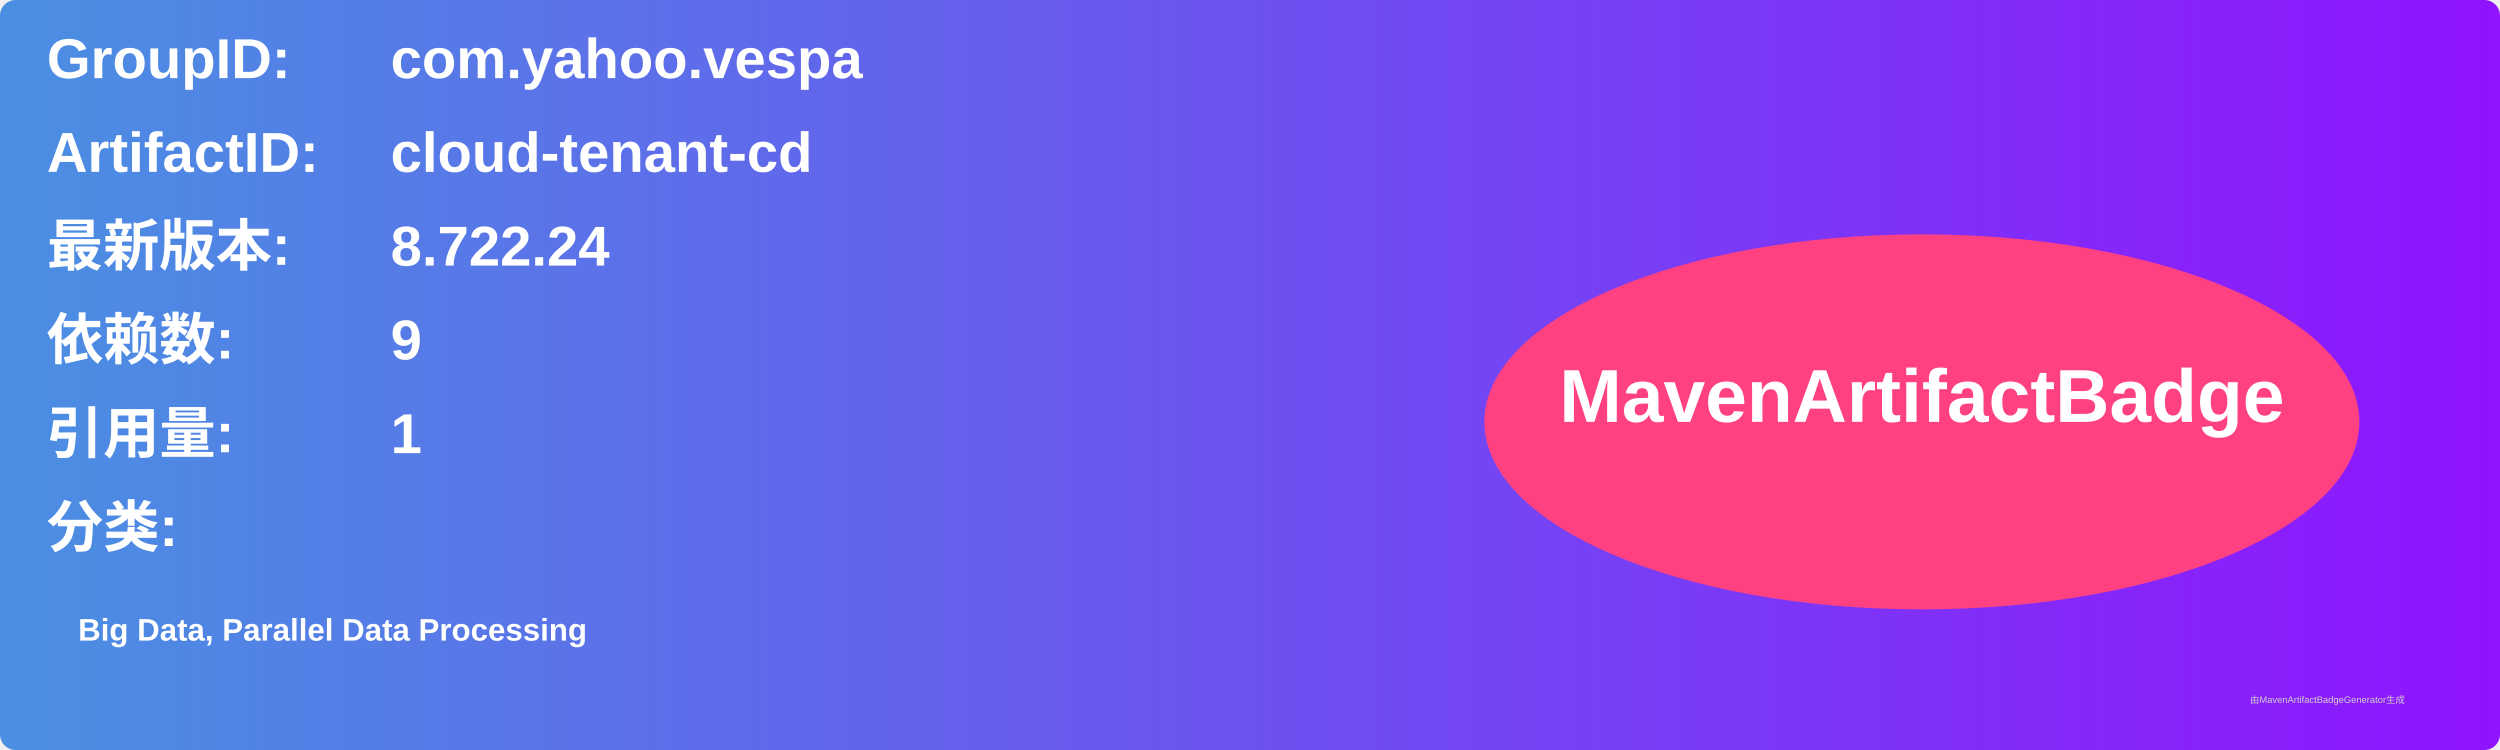
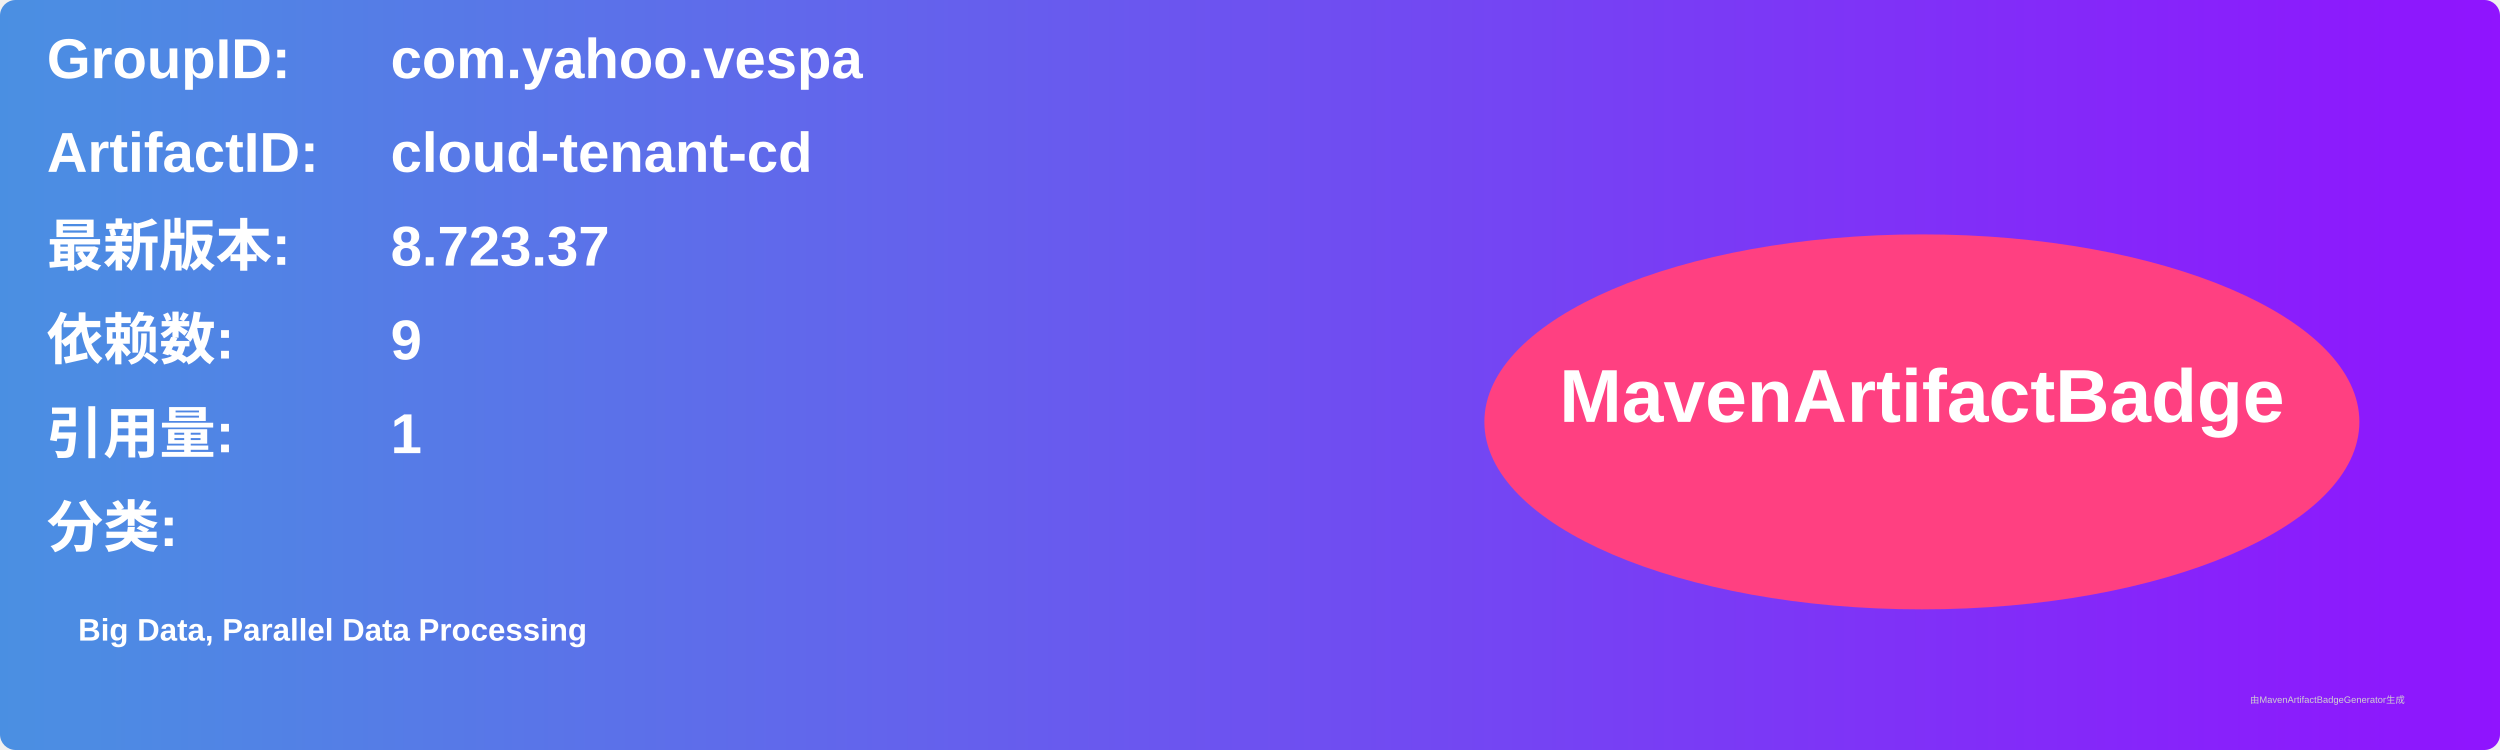
<svg xmlns="http://www.w3.org/2000/svg" width="800" height="240" viewBox="0 0 800 240">
  <linearGradient id="grad" x1="0%" y1="0%" x2="100%" y2="0%">
    <stop offset="0%" stop-color="#4a90e2" />
    <stop offset="100%" stop-color="#9013fe" />
  </linearGradient>
  <rect width="100%" height="100%" rx="5" ry="5" fill="url(#grad)" />
  <g transform="translate(15, 15)">
    <text x="0" y="10" font-family="Arial" font-size="18" fill="white" font-weight="bold" width="260">GroupID:</text>
    <text x="110" y="10" font-family="Arial" font-size="18" fill="white" font-weight="bold" width="460">com.yahoo.vespa</text>
    <text x="0" y="40" font-family="Arial" font-size="18" fill="white" font-weight="bold" width="260">ArtifactID:</text>
    <text x="110" y="40" font-family="Arial" font-size="18" fill="white" font-weight="bold" width="460">cloud-tenant-cd</text>
    <text x="0" y="70" font-family="Arial" font-size="18" fill="white" font-weight="bold">最新版本:</text>
    <text x="110" y="70" font-family="Arial" font-size="18" fill="white" font-weight="bold">
-       <tspan font-weight="bold">8.722.24</tspan>
+       <tspan font-weight="bold">8.723.37</tspan>
    </text>
    <text x="0" y="100" font-family="Arial" font-size="18" fill="white" font-weight="bold">依赖数: </text>
    <text x="110" y="100" font-family="Arial" font-size="18" fill="white">
      <tspan font-weight="bold">9</tspan>
    </text>
    <text x="0" y="130" font-family="Arial" font-size="18" fill="white" font-weight="bold">引用量: </text>
    <text x="110" y="130" font-family="Arial" font-size="18" fill="white">
      <tspan font-weight="bold">1</tspan>
    </text>
    <text x="0" y="160" font-family="Arial" font-size="18" fill="white" font-weight="bold">分类:</text>
    <text x="10" y="190" font-family="Arial" font-size="10" fill="white">
      <tspan font-weight="bold">Big Data, Parallel Data Processing</tspan>
    </text>
    <ellipse cx="600" cy="120" rx="140" ry="60" fill="#ff4081" />
    <text x="600" y="120" text-anchor="middle" font-family="Arial" font-size="24" fill="white" font-weight="bold">MavenArtifactBadge</text>
  </g>
  <text x="720" y="225" font-family="Arial" font-size="3" fill="#d0d0d0">由MavenArtifactBadgeGenerator生成</text>
</svg>
